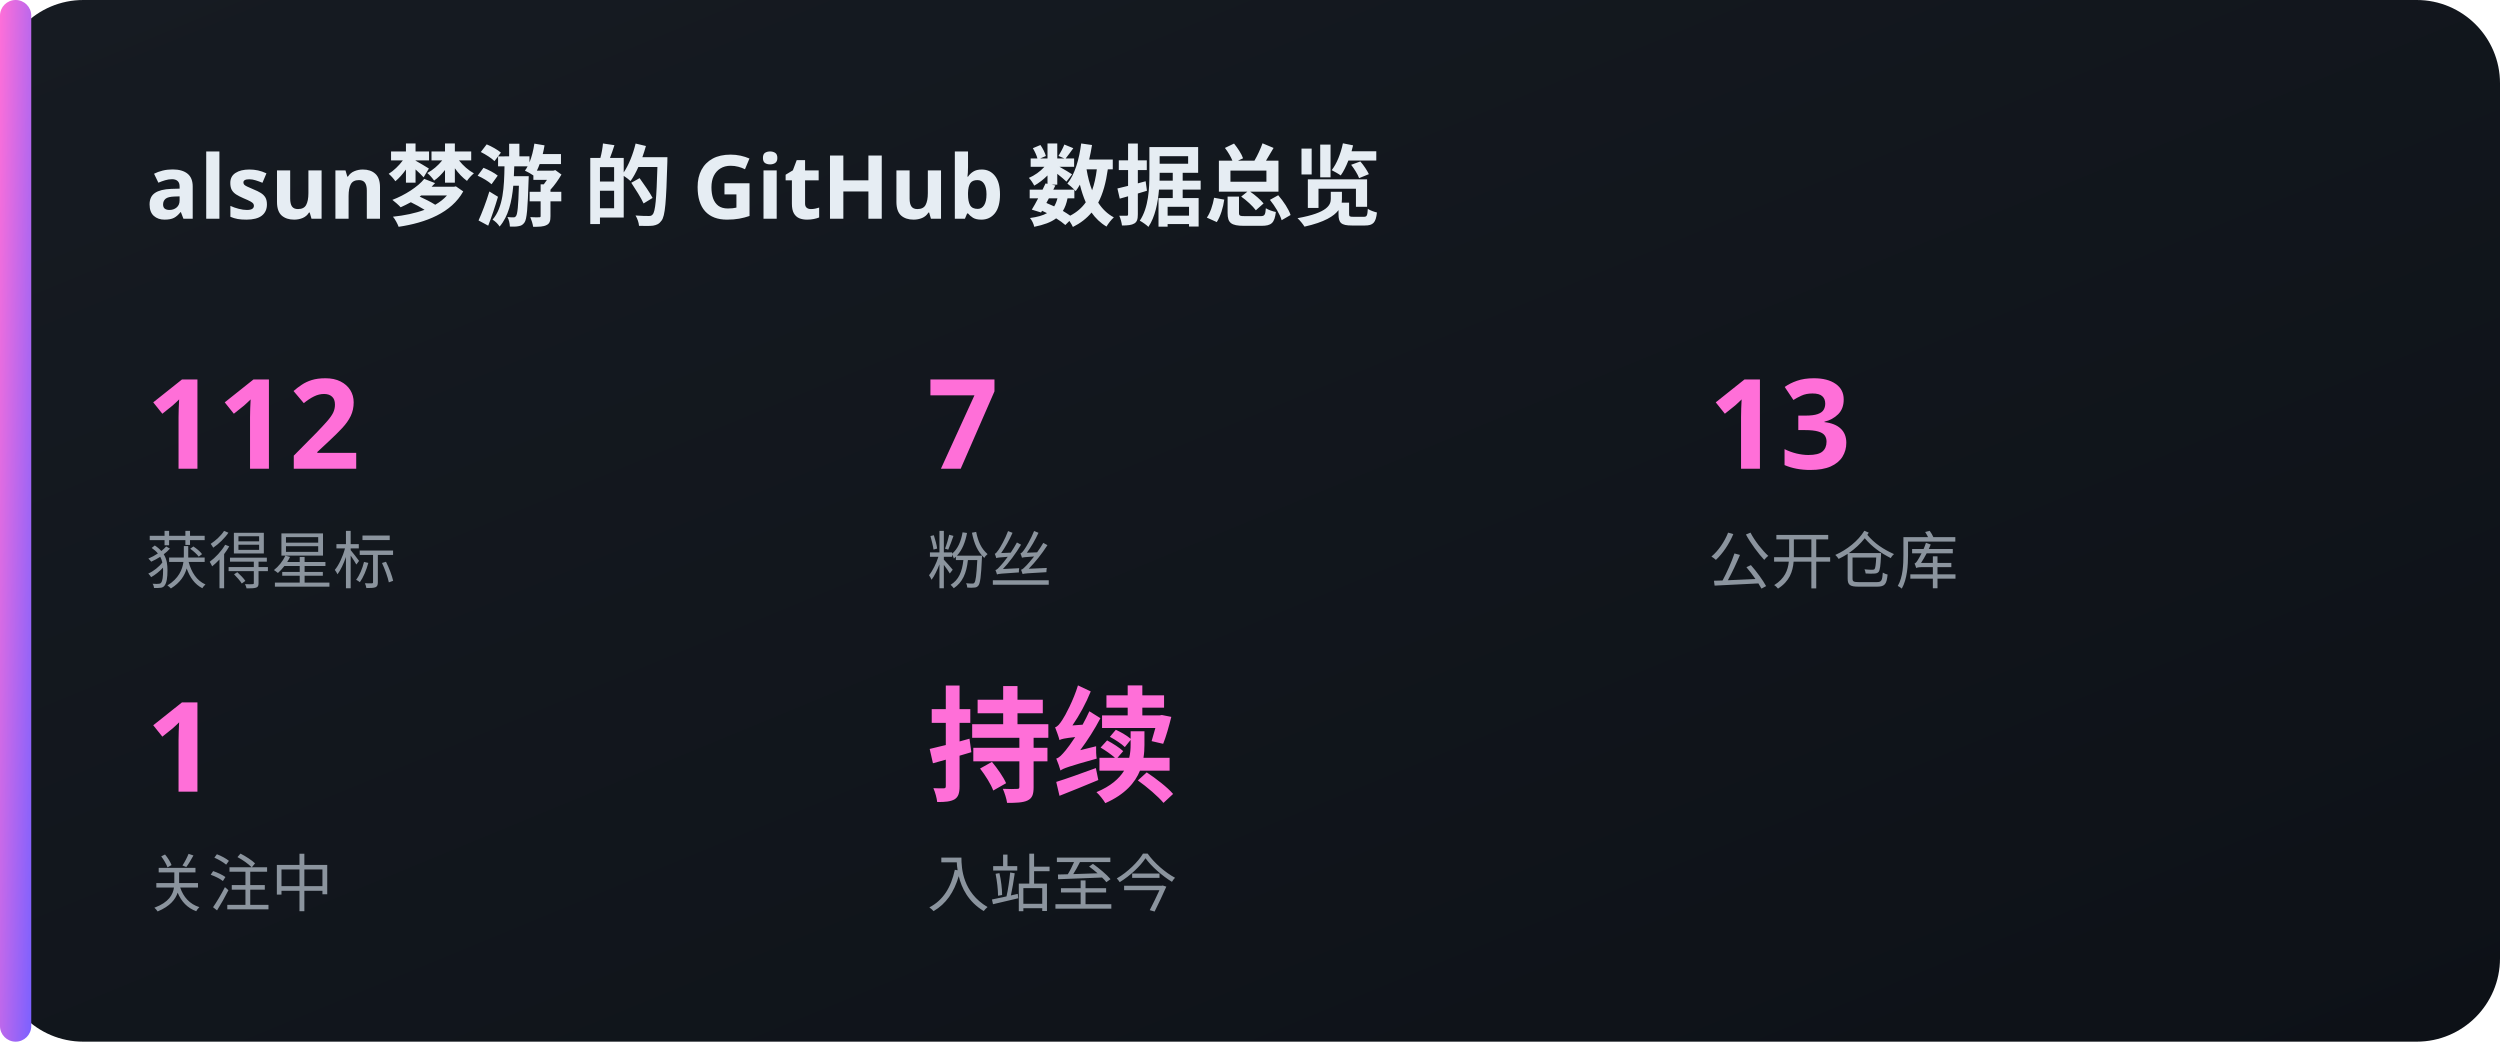
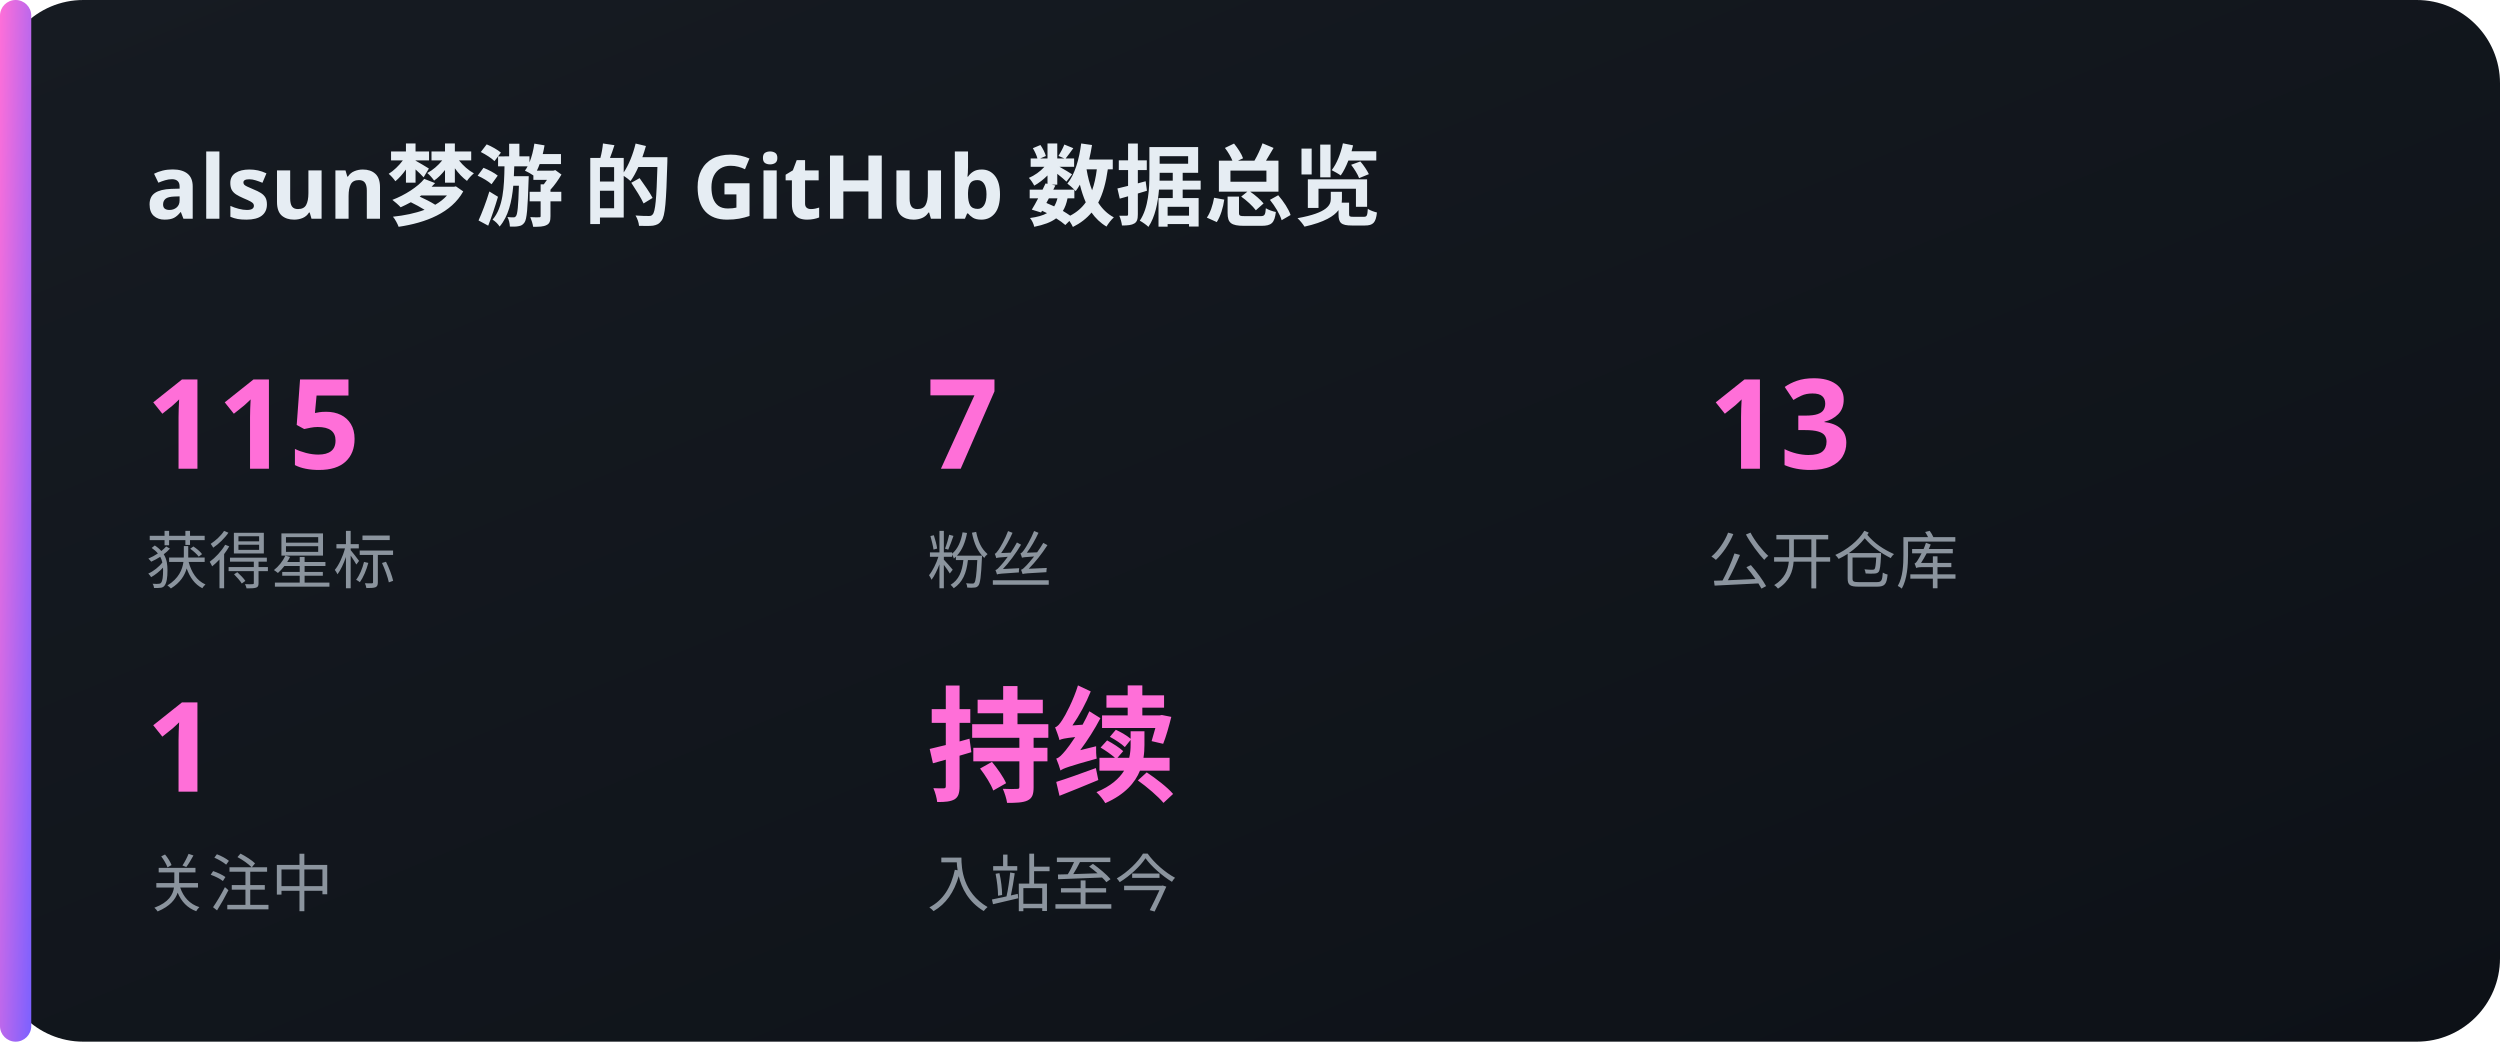
<svg xmlns="http://www.w3.org/2000/svg" width="480" height="200" viewBox="0 0 480 200">
  <defs>
    <linearGradient id="bg" x1="0" y1="0" x2="1" y2="1">
      <stop offset="0" stop-color="#161b22" />
      <stop offset="1" stop-color="#0d1117" />
    </linearGradient>
    <linearGradient id="acc" x1="0" y1="0" x2="1" y2="1">
      <stop offset="0" stop-color="#FF6FD8" />
      <stop offset="1" stop-color="#7B61FF" />
    </linearGradient>
  </defs>
  <rect x="0" y="0" width="480" height="200" rx="16" fill="url(#bg)" />
  <rect x="0" y="0" width="6" height="200" rx="3" fill="url(#acc)" />
  <text x="28" y="42" font-family="'Noto Sans SC','PingFang SC','Microsoft YaHei',sans-serif" font-size="17" fill="#e6edf3" text-anchor="start" font-weight="700">alsun梦游 的 GitHub 数据总览</text>
-   <text x="28" y="90" font-family="'Noto Sans SC','PingFang SC','Microsoft YaHei',sans-serif" font-size="24" fill="#FF6FD8" text-anchor="start" font-weight="700">112</text>
+   <text x="28" y="90" font-family="'Noto Sans SC','PingFang SC','Microsoft YaHei',sans-serif" font-size="24" fill="#FF6FD8" text-anchor="start" font-weight="700">115</text>
  <text x="28" y="112" font-family="'Noto Sans SC','PingFang SC','Microsoft YaHei',sans-serif" font-size="12" fill="#8b949e" text-anchor="start" font-weight="400">获得星标</text>
  <text x="178" y="90" font-family="'Noto Sans SC','PingFang SC','Microsoft YaHei',sans-serif" font-size="24" fill="#FF6FD8" text-anchor="start" font-weight="700">7</text>
  <text x="178" y="112" font-family="'Noto Sans SC','PingFang SC','Microsoft YaHei',sans-serif" font-size="12" fill="#8b949e" text-anchor="start" font-weight="400">粉丝</text>
  <text x="328" y="90" font-family="'Noto Sans SC','PingFang SC','Microsoft YaHei',sans-serif" font-size="24" fill="#FF6FD8" text-anchor="start" font-weight="700">13</text>
  <text x="328" y="112" font-family="'Noto Sans SC','PingFang SC','Microsoft YaHei',sans-serif" font-size="12" fill="#8b949e" text-anchor="start" font-weight="400">公开仓库</text>
  <text x="28" y="152" font-family="'Noto Sans SC','PingFang SC','Microsoft YaHei',sans-serif" font-size="24" fill="#FF6FD8" text-anchor="start" font-weight="700">1</text>
  <text x="28" y="174" font-family="'Noto Sans SC','PingFang SC','Microsoft YaHei',sans-serif" font-size="12" fill="#8b949e" text-anchor="start" font-weight="400">关注中</text>
  <text x="178" y="152" font-family="'Noto Sans SC','PingFang SC','Microsoft YaHei',sans-serif" font-size="24" fill="#FF6FD8" text-anchor="start" font-weight="700">持续</text>
  <text x="178" y="174" font-family="'Noto Sans SC','PingFang SC','Microsoft YaHei',sans-serif" font-size="12" fill="#8b949e" text-anchor="start" font-weight="400">入站至今</text>
</svg>
